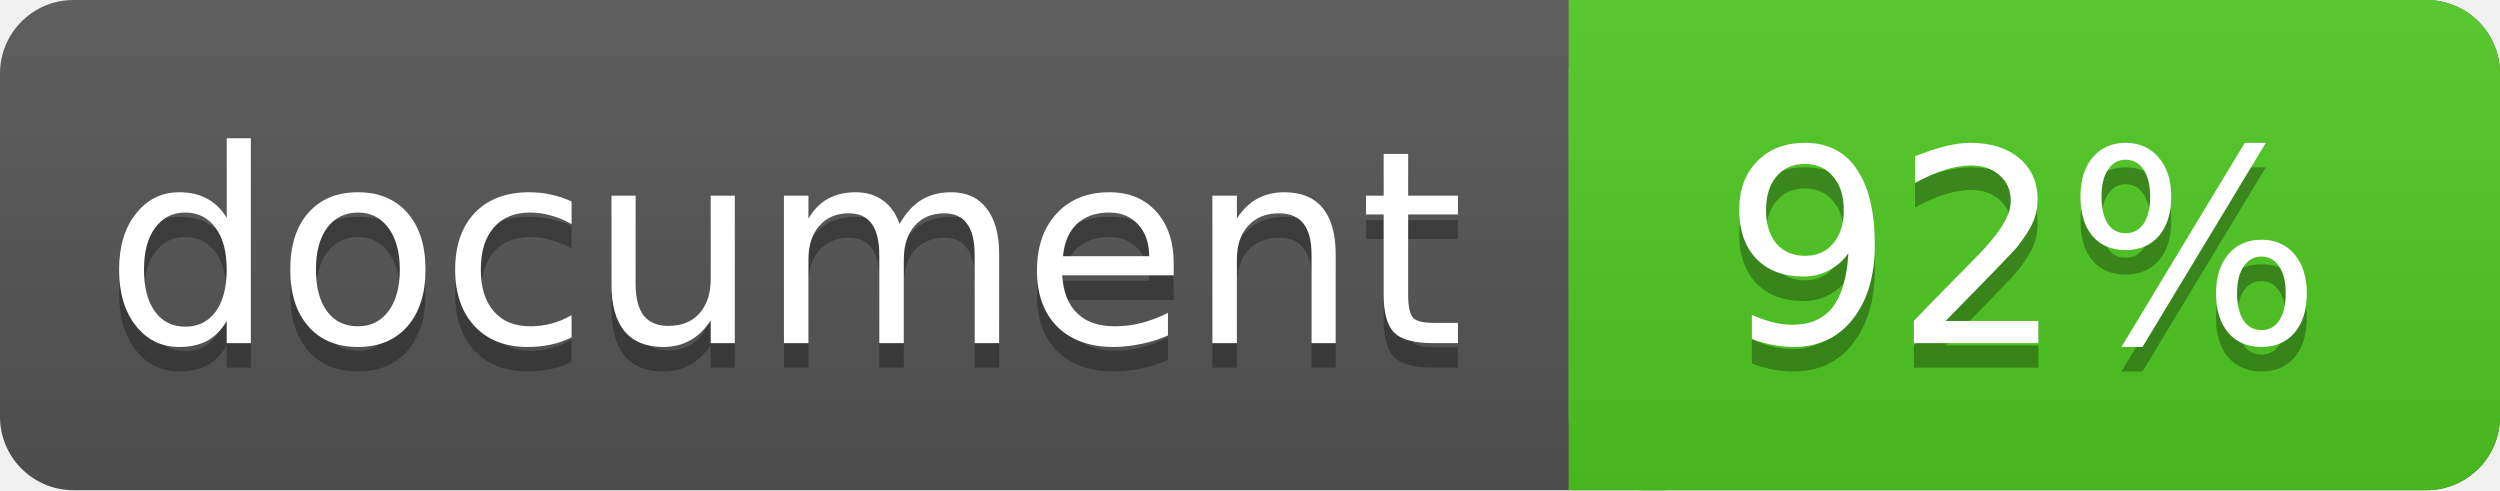
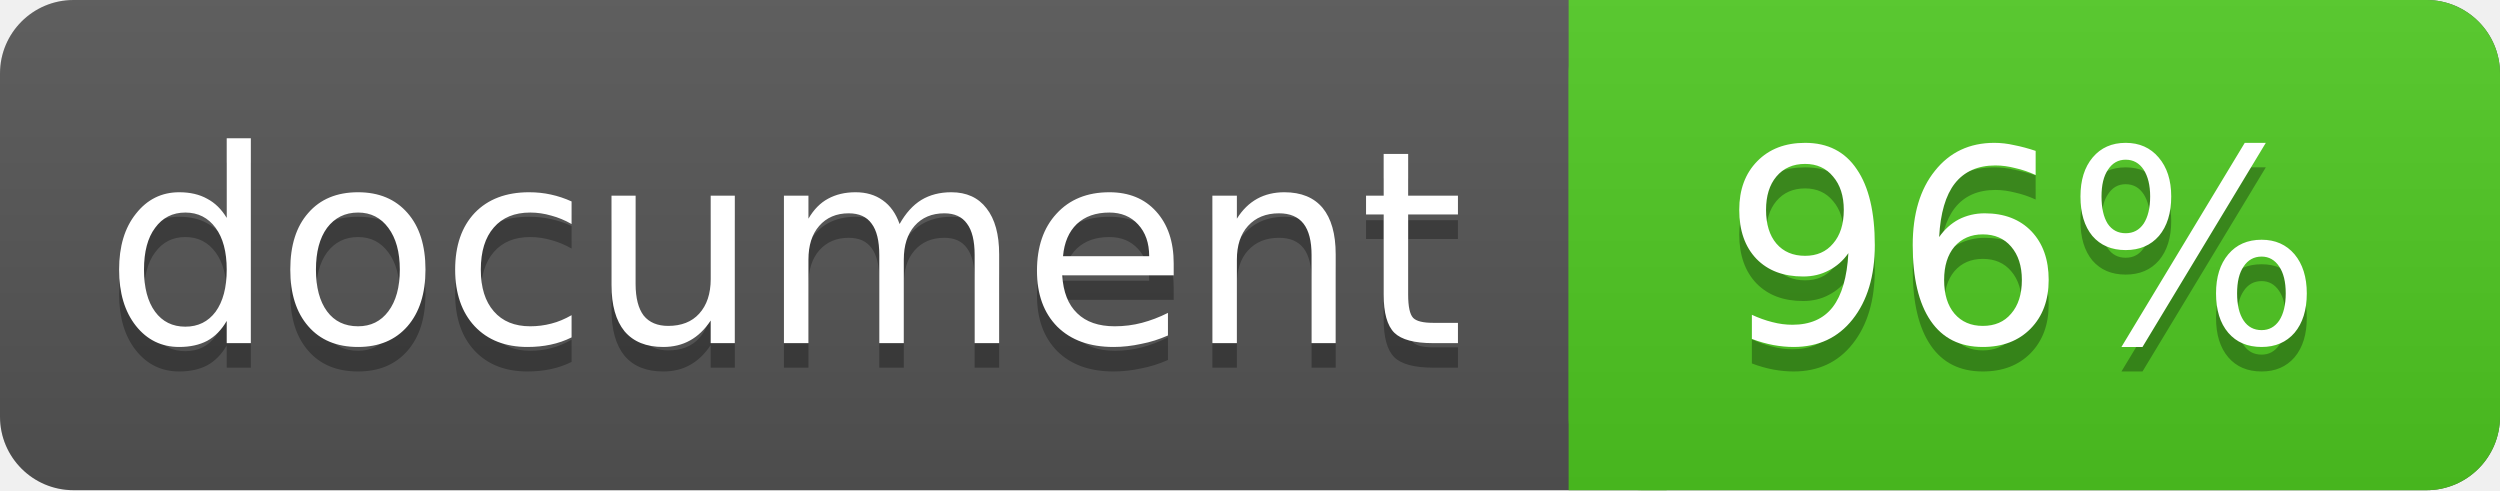
<svg xmlns="http://www.w3.org/2000/svg" width="102" height="20">
  <linearGradient id="a" x2="0" y2="100%">
    <stop offset="0" stop-color="#bbb" stop-opacity=".1" />
    <stop offset="1" stop-opacity=".1" />
  </linearGradient>
  <rect rx="3" width="102" height="20" fill="#555" />
  <rect rx="3" x="64" width="38" height="20" fill="#4fc921" />
  <path fill="#4fc921" d="M64 0h4v20h-4z" />
  <rect rx="3" width="102" height="20" fill="url(#a)" />
  <g fill="#fff" text-anchor="middle" font-family="DejaVu Sans,Verdana,Geneva,sans-serif" font-size="11">
    <text x="32" y="15" fill="#010101" fill-opacity=".3">document</text>
    <text x="32" y="14">document</text>
-     <text x="82.5" y="15" fill="#010101" fill-opacity=".3">92%</text>
-     <text x="82.5" y="14">92%</text>
+     <text x="82.5" y="15" fill="#010101" fill-opacity=".3">96%</text>
+     <text x="82.5" y="14">96%</text>
  </g>
</svg>
